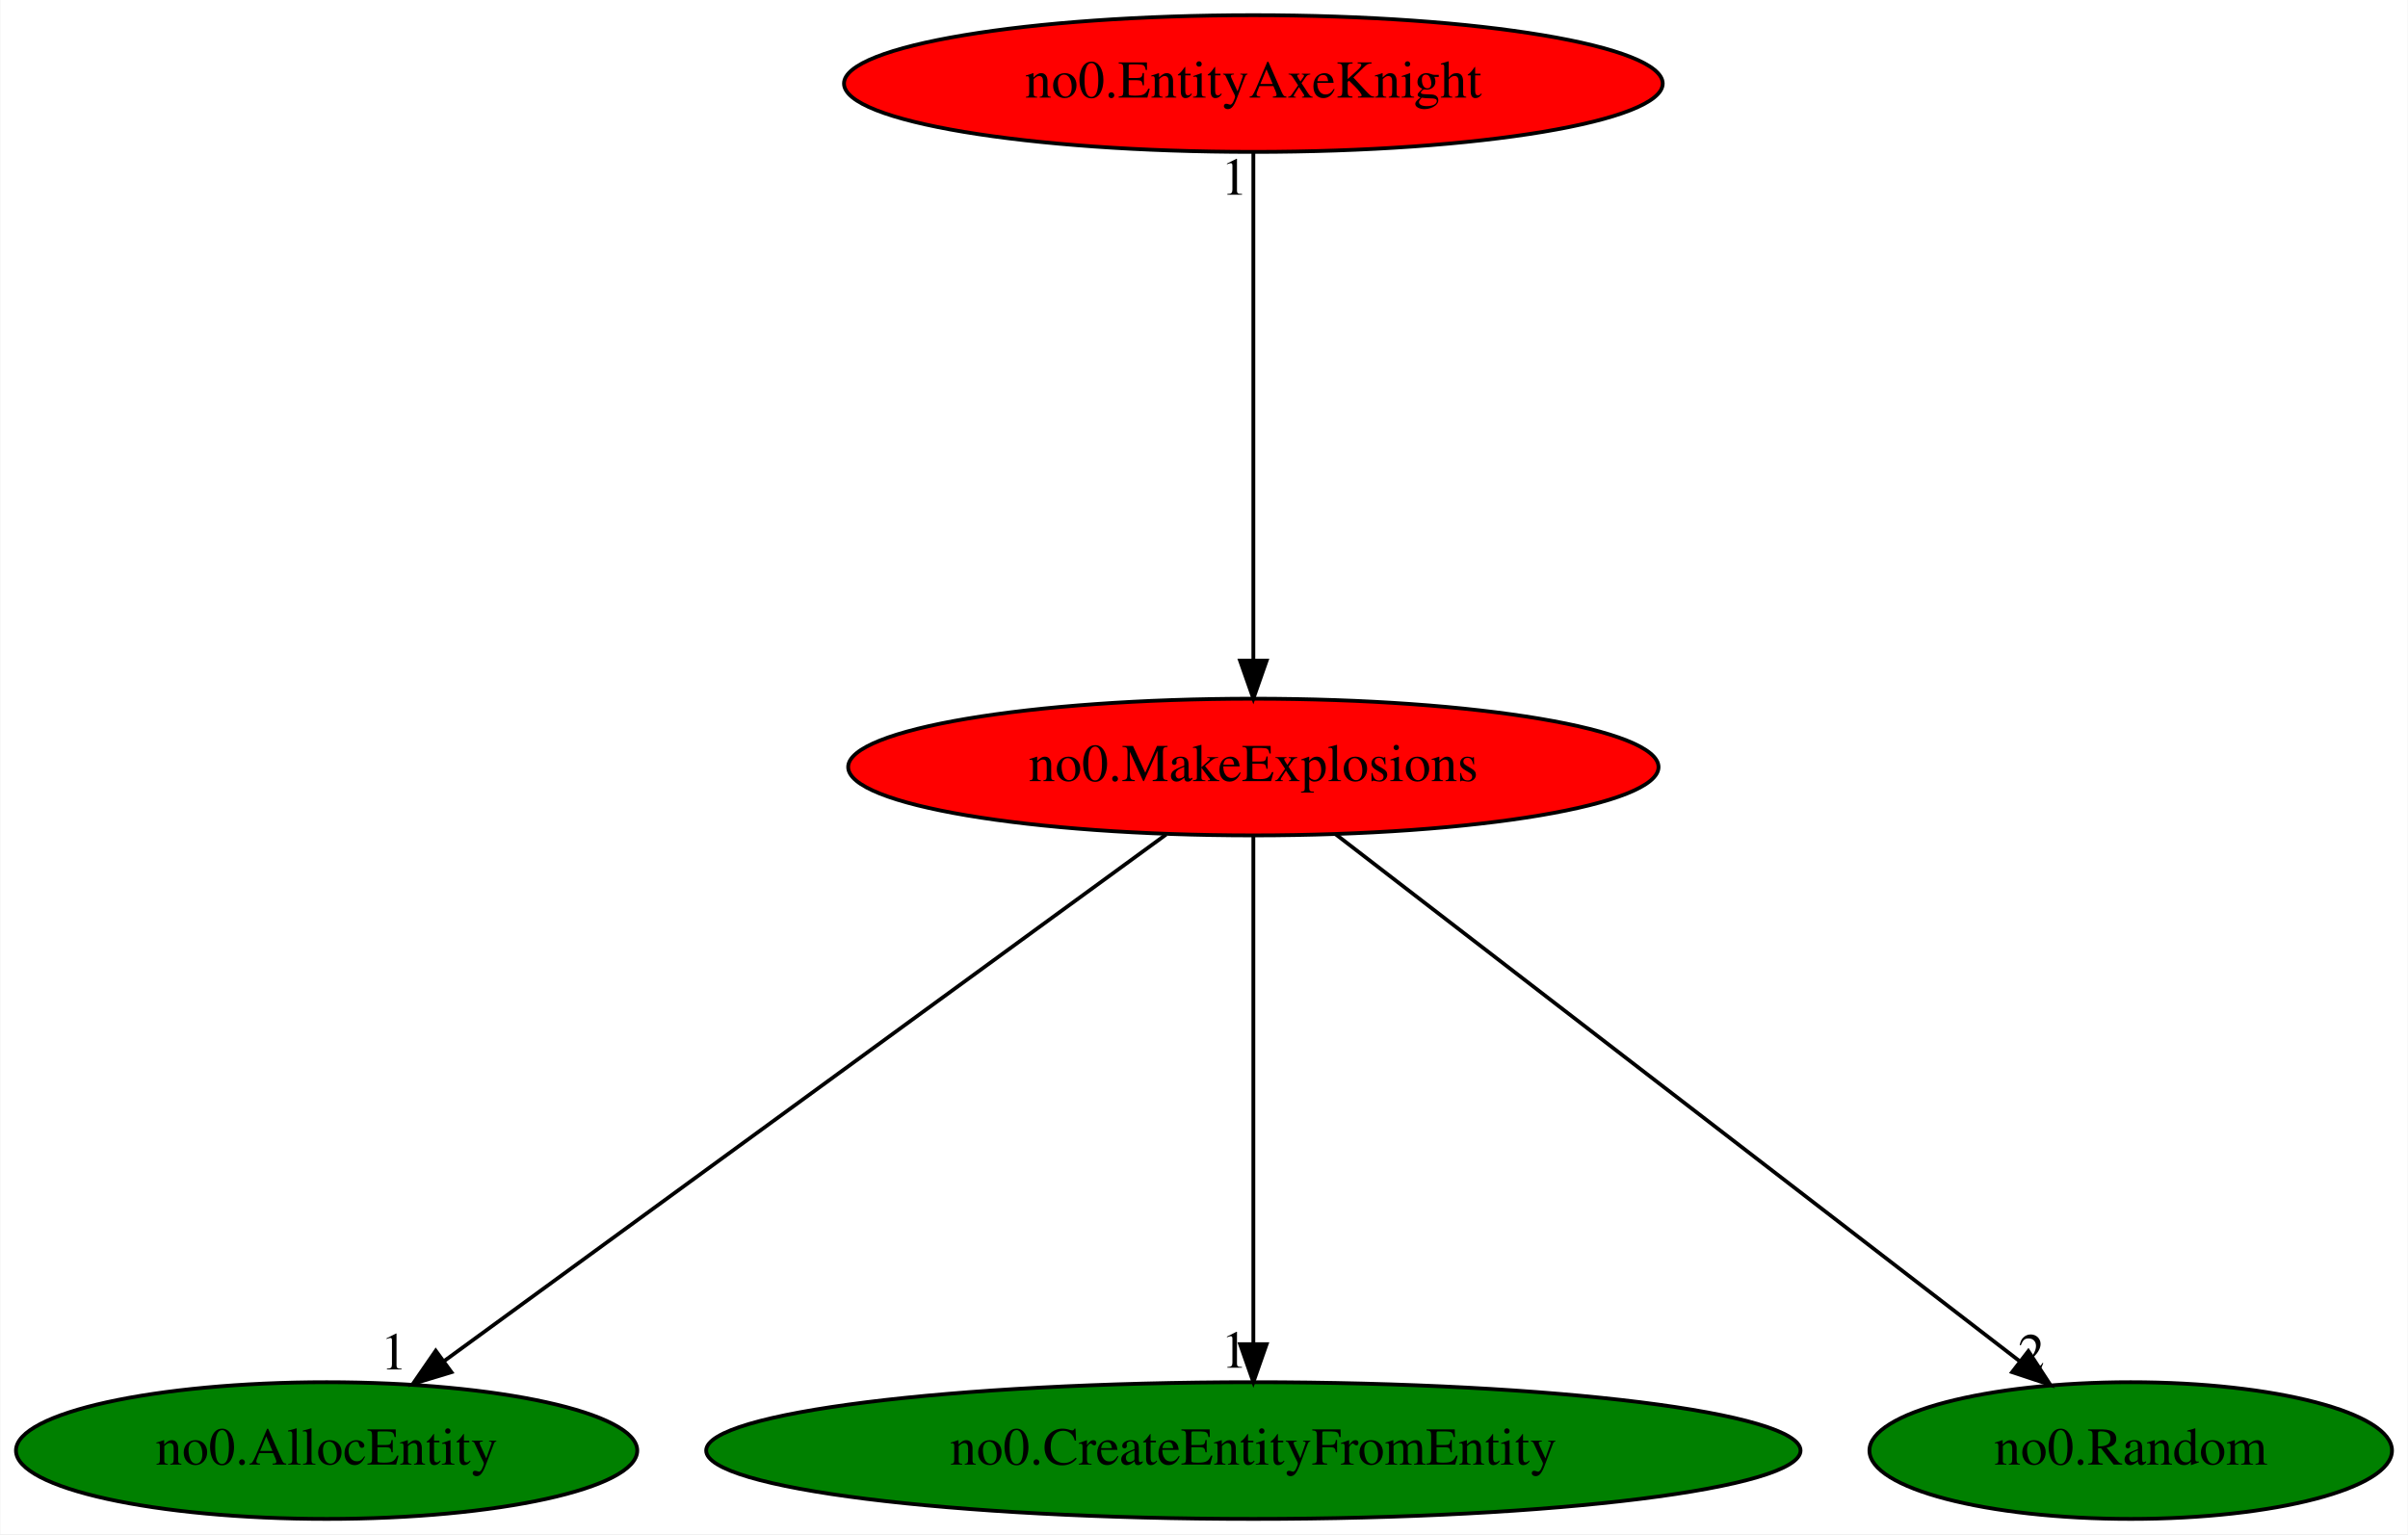
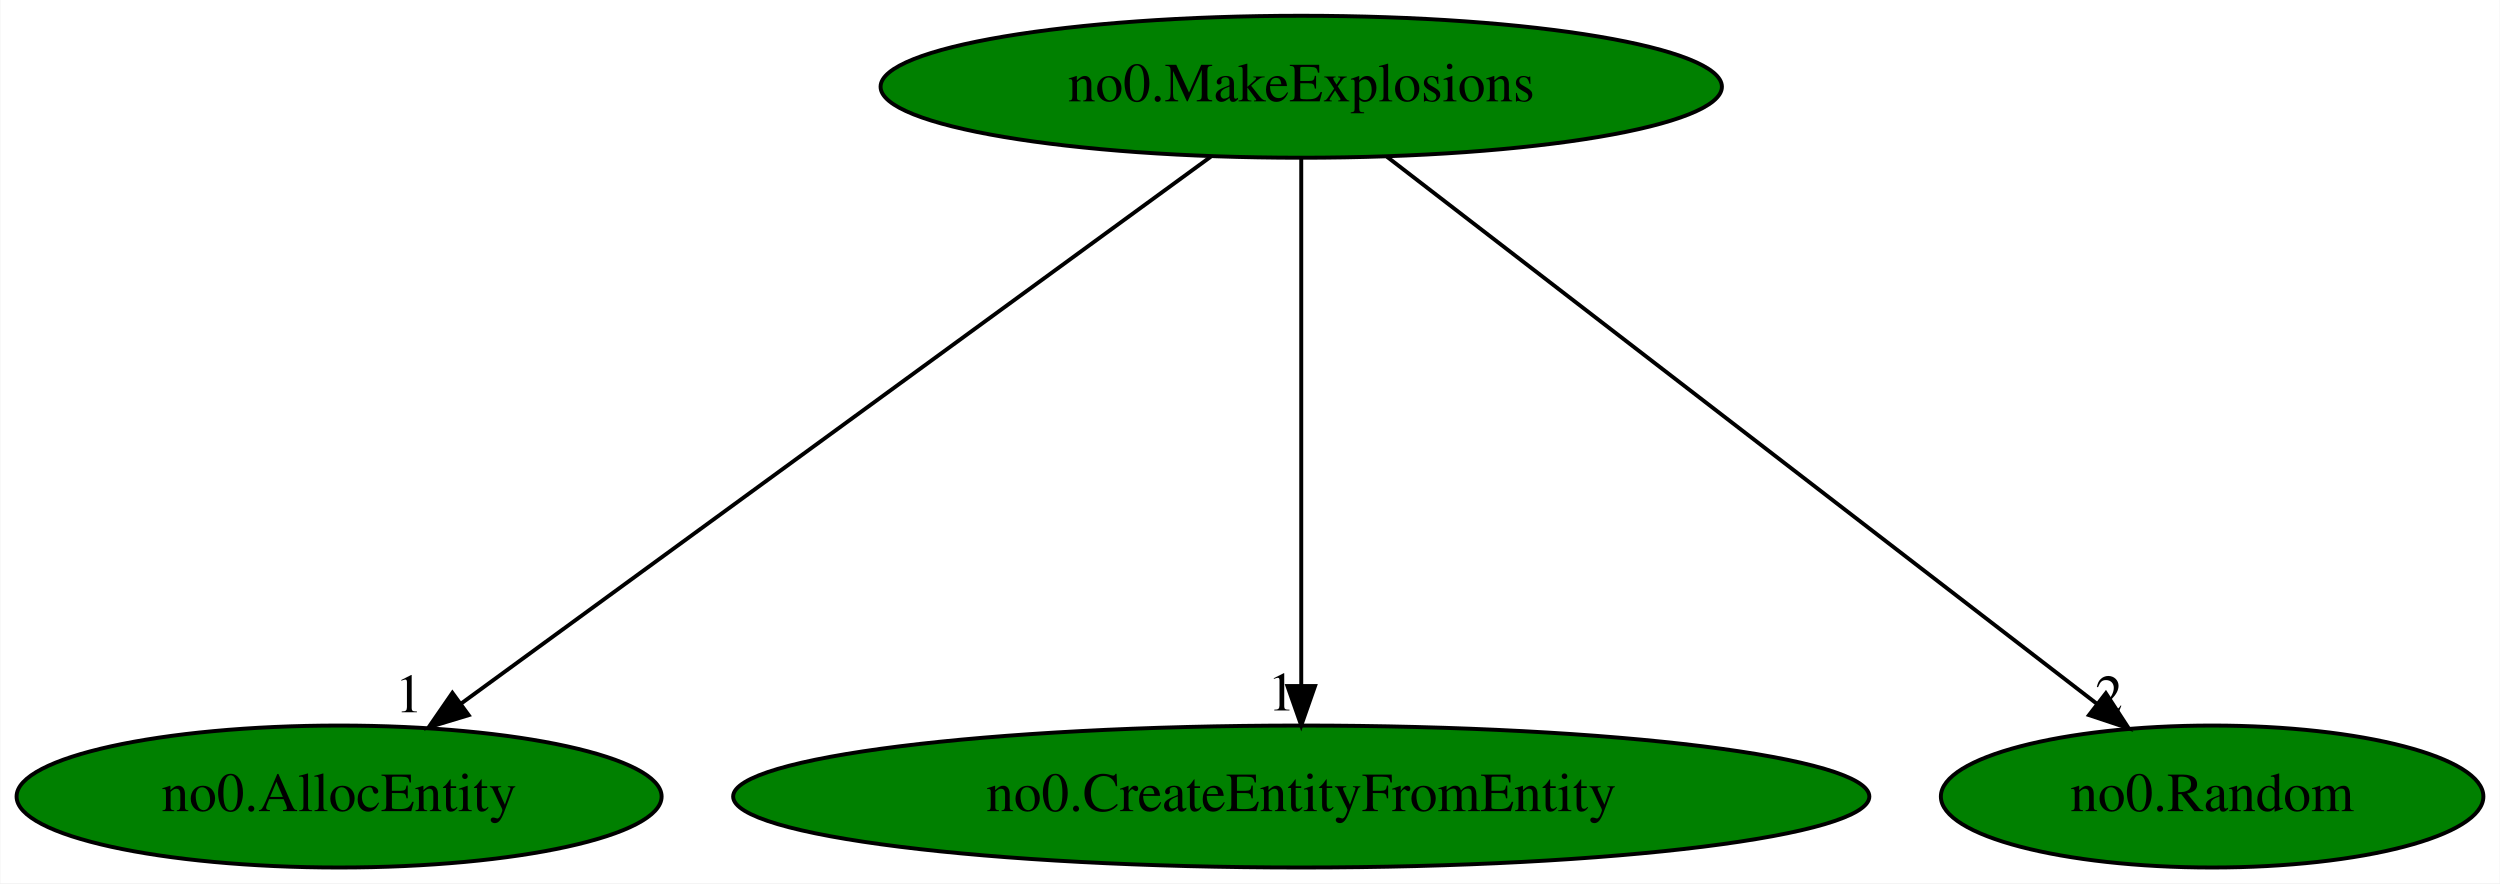
- <svg xmlns="http://www.w3.org/2000/svg" xmlns:xlink="http://www.w3.org/1999/xlink" width="634pt" height="404pt" viewBox="0.00 0.00 633.79 404.00">
-   <g id="graph0" class="graph" transform="scale(1 1) rotate(0) translate(4 400)">
-     <polygon fill="white" stroke="transparent" points="-4,4 -4,-400 629.79,-400 629.79,4 -4,4" />
+ <svg xmlns="http://www.w3.org/2000/svg" xmlns:xlink="http://www.w3.org/1999/xlink" width="634pt" height="224pt" viewBox="0.00 0.00 633.79 224.00">
+   <g id="graph0" class="graph" transform="scale(1 1) rotate(0) translate(4 220)">
+     <polygon fill="white" stroke="transparent" points="-4,4 -4,-220 629.79,-220 629.79,4 -4,4" />
    <g id="node1" class="node">
-       <ellipse fill="red" stroke="black" cx="325.89" cy="-198" rx="106.68" ry="18" />
+       <ellipse fill="green" stroke="black" cx="325.89" cy="-198" rx="106.68" ry="18" />
      <text text-anchor="middle" x="325.89" y="-194.3" font-family="Times,serif" font-size="14.00">no0.MakeExplosions</text>
    </g>
    <g id="node2" class="node">
      <g id="a_node2">
        <a xlink:href="no0.AllocEntity.svg" xlink:title="no0.AllocEntity">
          <ellipse fill="green" stroke="black" cx="81.89" cy="-18" rx="81.79" ry="18" />
          <text text-anchor="middle" x="81.89" y="-14.3" font-family="Times,serif" font-size="14.00">no0.AllocEntity</text>
        </a>
      </g>
    </g>
    <g id="edge1" class="edge">
      <path fill="none" stroke="black" d="M302.94,-180.25C258.86,-148.1 162.37,-77.71 112.73,-41.5" />
      <polygon fill="black" stroke="black" points="114.75,-38.64 104.61,-35.57 110.62,-44.29 114.75,-38.64" />
      <text text-anchor="middle" x="99.61" y="-39.37" font-family="Times,serif" font-size="14.00">1</text>
    </g>
    <g id="node3" class="node">
      <g id="a_node3">
        <a xlink:href="no0.CreateEntityFromEntity.svg" xlink:title="no0.CreateEntityFromEntity">
          <ellipse fill="green" stroke="black" cx="325.89" cy="-18" rx="144.07" ry="18" />
          <text text-anchor="middle" x="325.89" y="-14.3" font-family="Times,serif" font-size="14.00">no0.CreateEntityFromEntity</text>
        </a>
      </g>
    </g>
    <g id="edge2" class="edge">
      <path fill="none" stroke="black" d="M325.89,-179.93C325.89,-148.97 325.89,-83.3 325.89,-46.13" />
      <polygon fill="black" stroke="black" points="329.39,-46.02 325.89,-36.02 322.39,-46.02 329.39,-46.02" />
      <text text-anchor="middle" x="320.89" y="-39.82" font-family="Times,serif" font-size="14.00">1</text>
    </g>
    <g id="node4" class="node">
      <g id="a_node4">
        <a xlink:href="no0.Random.svg" xlink:title="no0.Random">
          <ellipse fill="green" stroke="black" cx="556.89" cy="-18" rx="68.79" ry="18" />
          <text text-anchor="middle" x="556.89" y="-14.3" font-family="Times,serif" font-size="14.00">no0.Random</text>
        </a>
      </g>
    </g>
    <g id="edge3" class="edge">
      <path fill="none" stroke="black" d="M347.62,-180.25C389.37,-148.09 480.79,-77.64 527.76,-41.45" />
      <polygon fill="black" stroke="black" points="529.94,-44.19 535.72,-35.31 525.66,-38.65 529.94,-44.19" />
      <text text-anchor="middle" x="530.72" y="-39.11" font-family="Times,serif" font-size="14.00">2</text>
    </g>
-     <g id="node5" class="node">
-       <g id="a_node5">
-         <a xlink:href="no0.EntityAxeKnight.svg" xlink:title="no0.EntityAxeKnight">
-           <ellipse fill="red" stroke="black" cx="325.89" cy="-378" rx="107.78" ry="18" />
-           <text text-anchor="middle" x="325.89" y="-374.3" font-family="Times,serif" font-size="14.00">no0.EntityAxeKnight</text>
-         </a>
-       </g>
-     </g>
-     <g id="edge4" class="edge">
-       <path fill="none" stroke="black" d="M325.89,-359.93C325.89,-328.97 325.89,-263.3 325.89,-226.13" />
-       <polygon fill="black" stroke="black" points="329.39,-226.02 325.89,-216.02 322.39,-226.02 329.39,-226.02" />
-       <text text-anchor="middle" x="320.89" y="-348.73" font-family="Times,serif" font-size="14.00">1</text>
-     </g>
  </g>
</svg>
